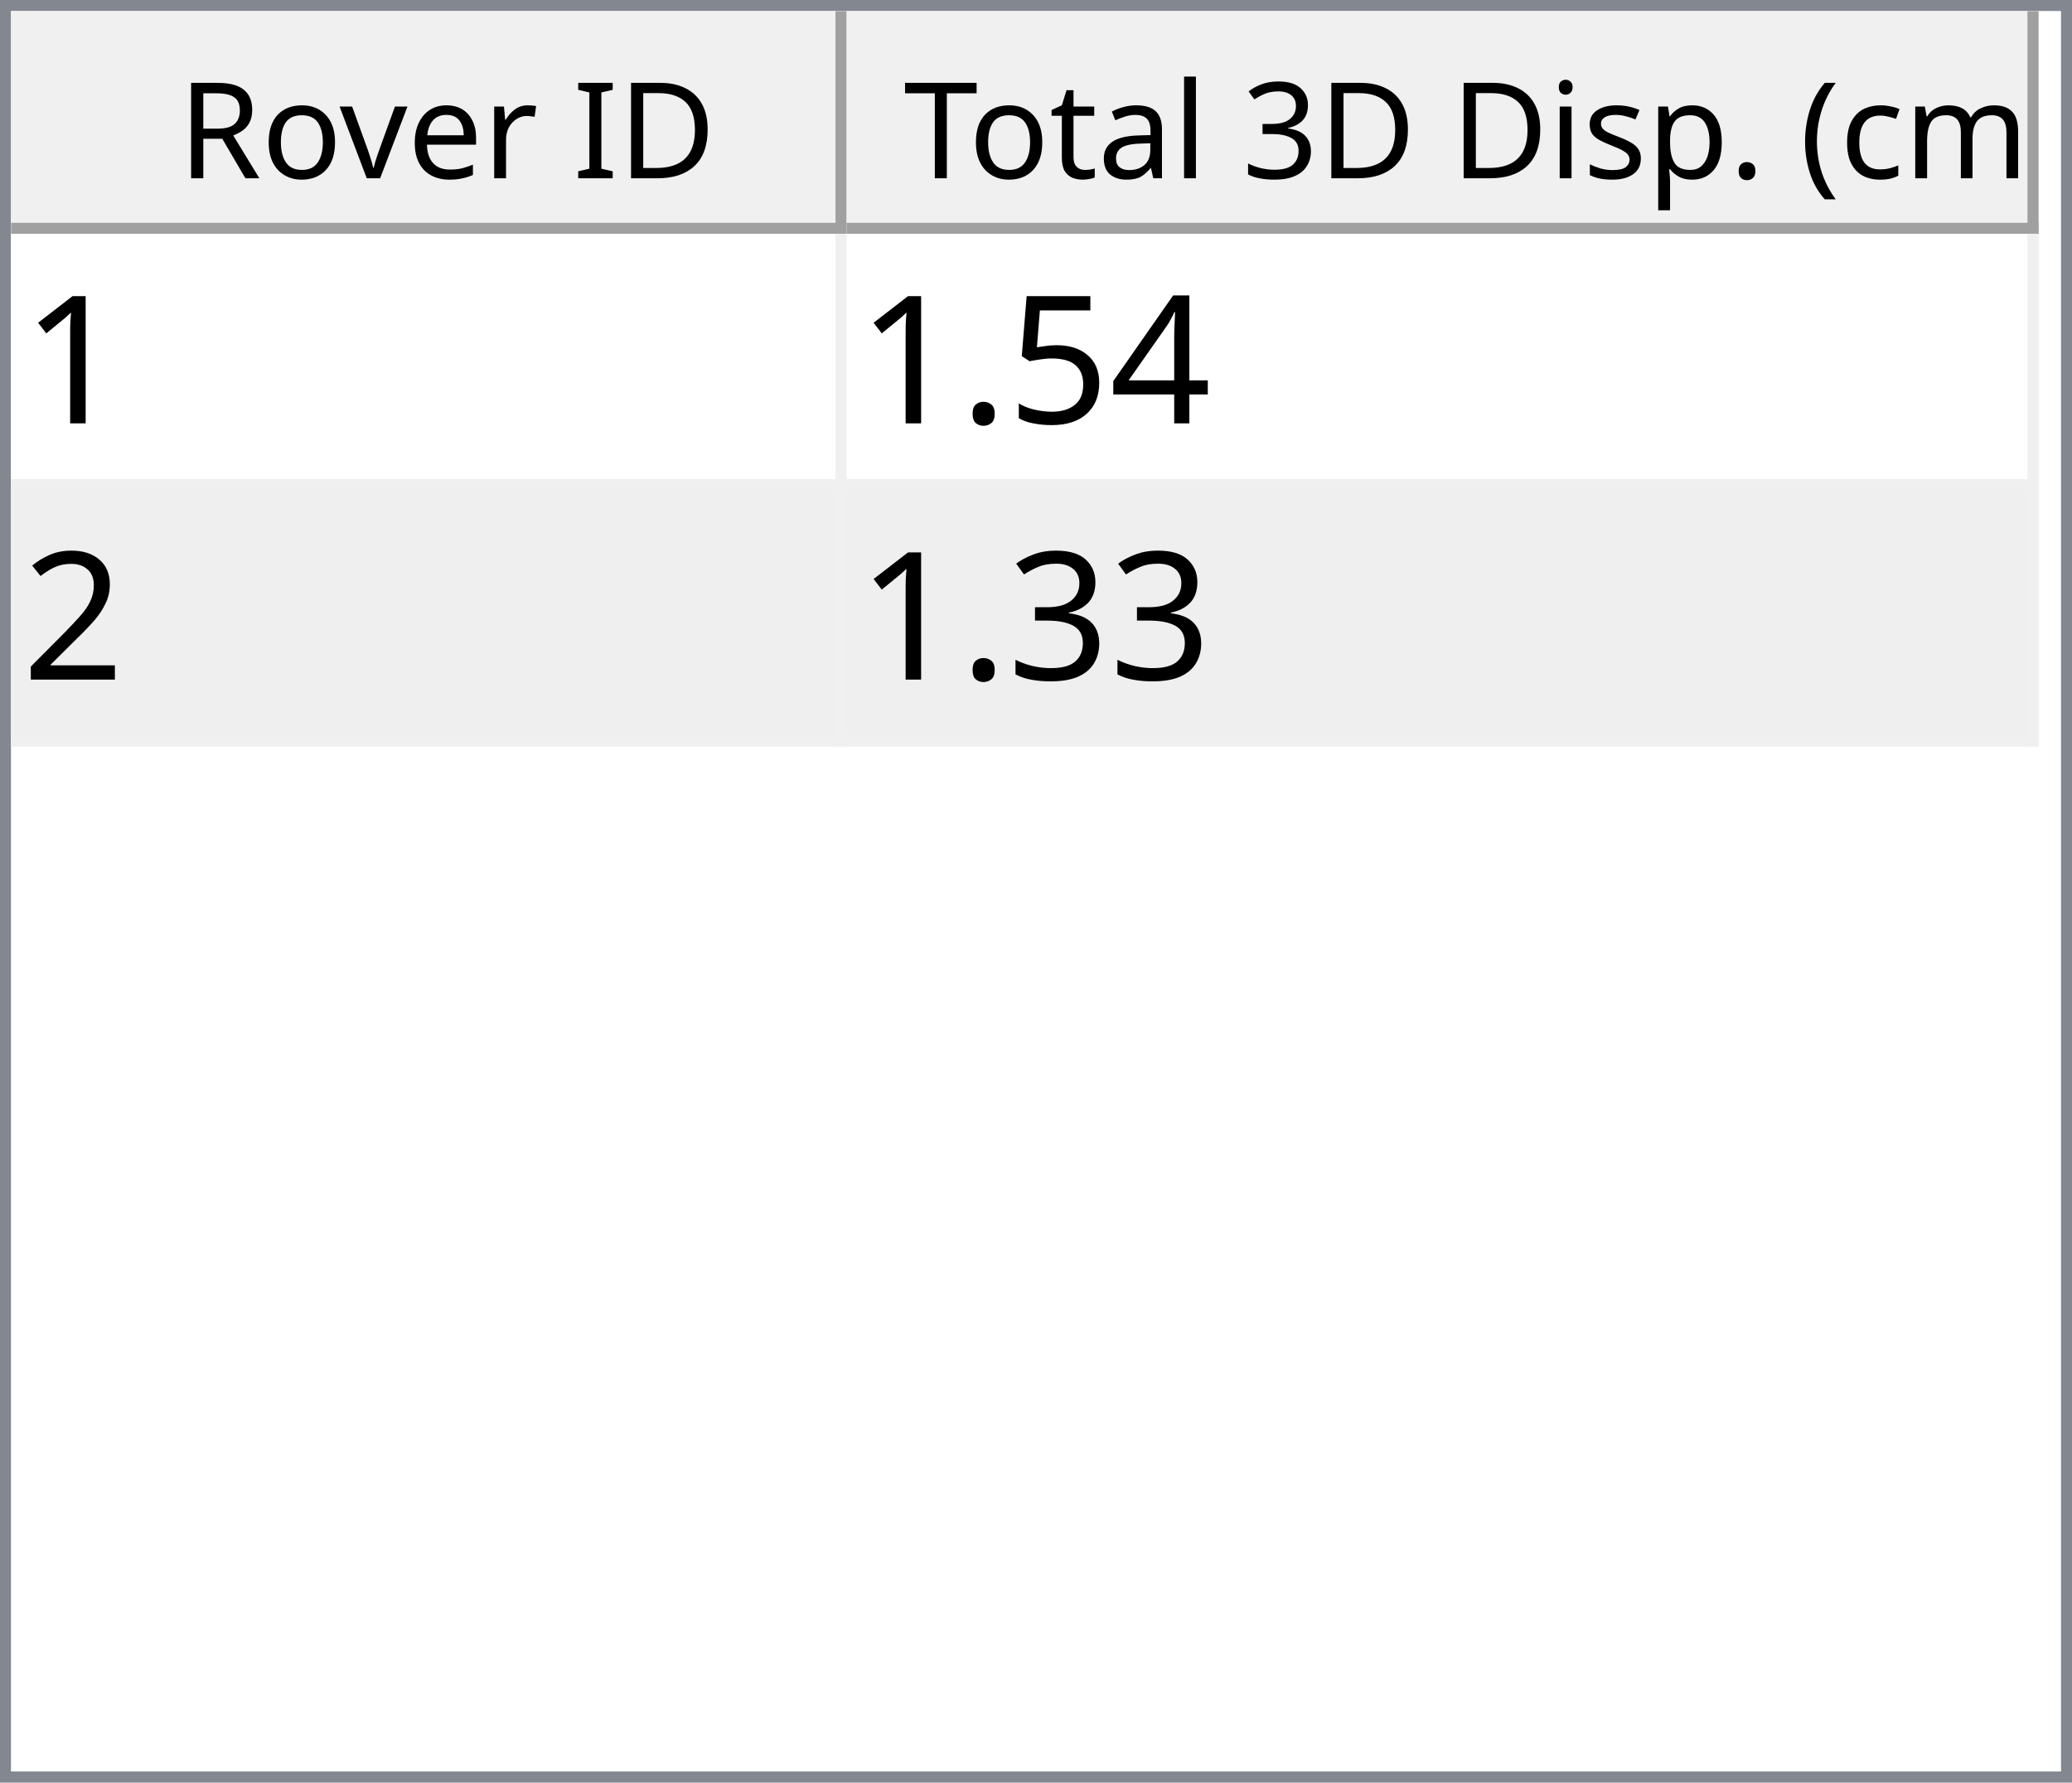
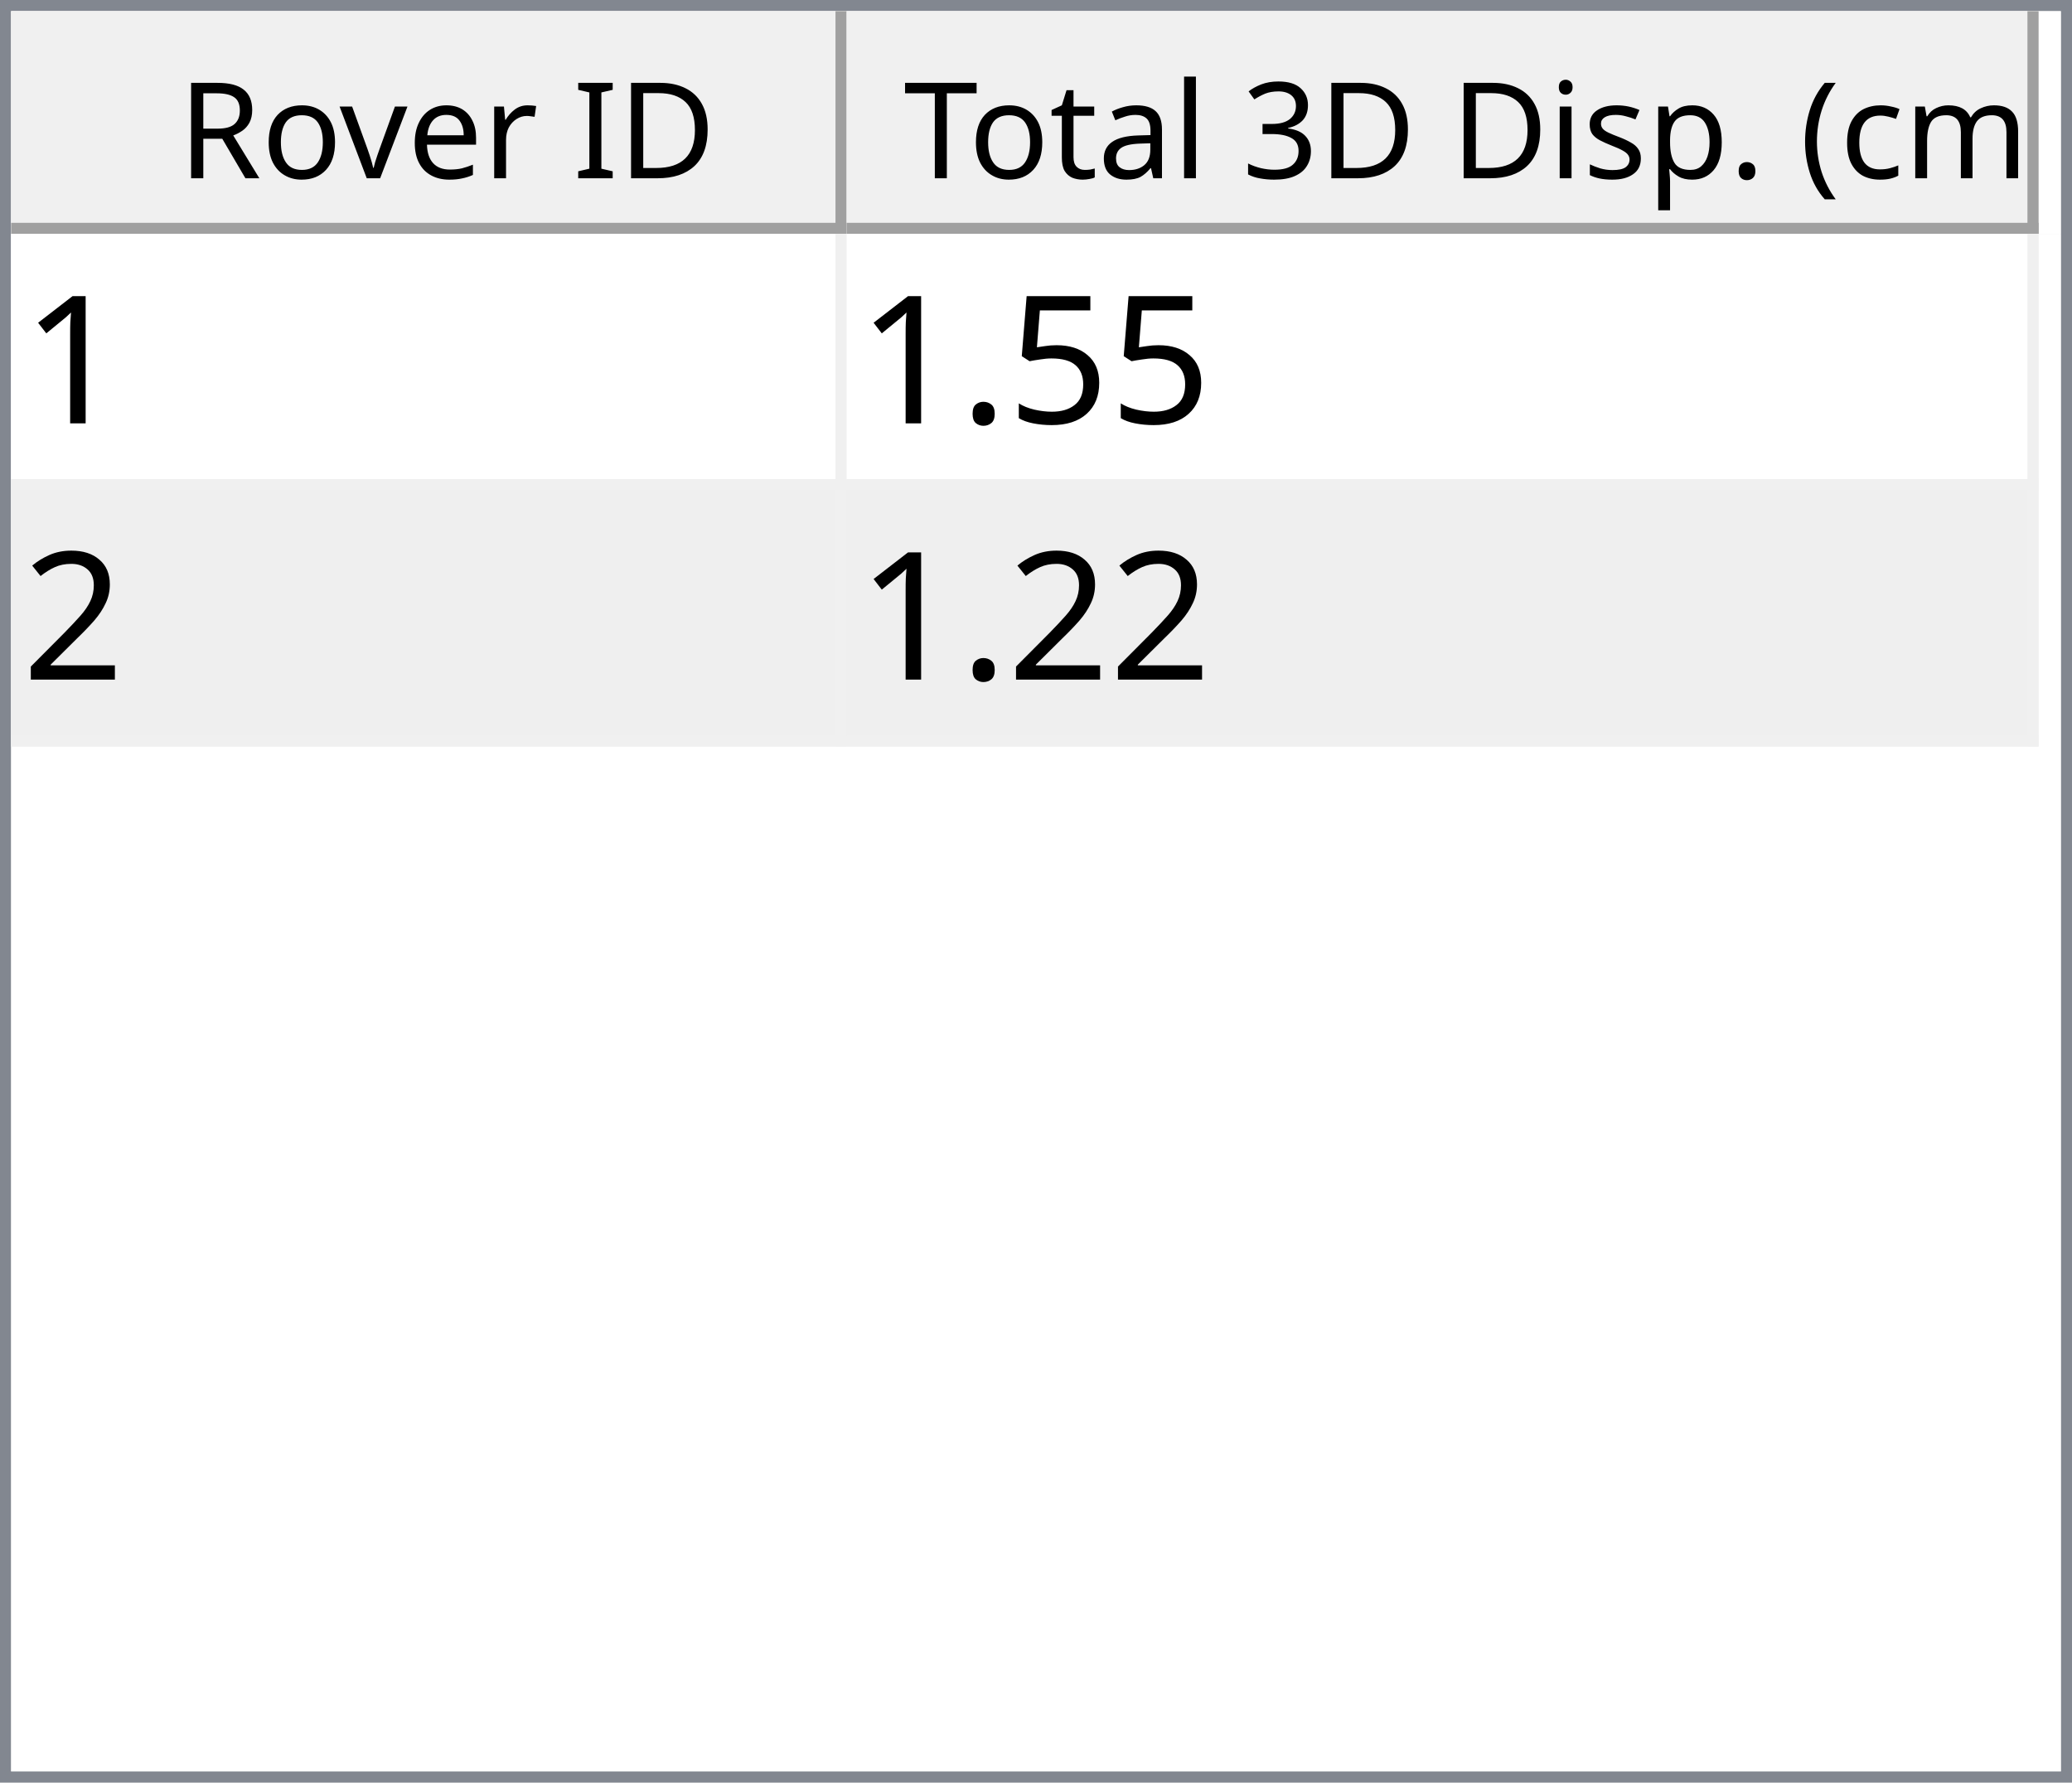
<svg xmlns="http://www.w3.org/2000/svg" style="fill-opacity:1; color-rendering:auto; color-interpolation:auto; text-rendering:auto; stroke:black; stroke-linecap:square; stroke-miterlimit:10; shape-rendering:auto; stroke-opacity:1; fill:black; stroke-dasharray:none; font-weight:normal; stroke-width:1; font-family:'Dialog'; font-style:normal; stroke-linejoin:miter; font-size:12px; stroke-dashoffset:0; image-rendering:auto;" width="186" height="160">
  <defs id="genericDefs" />
  <g>
    <defs id="defs1">
      <clipPath clipPathUnits="userSpaceOnUse" id="clipPath1">
        <path d="M0 0 L186 0 L186 160 L0 160 L0 0 Z" />
      </clipPath>
      <clipPath clipPathUnits="userSpaceOnUse" id="clipPath2">
        <path d="M0 0 L0 160 L186 160 L186 0 Z" />
      </clipPath>
      <clipPath clipPathUnits="userSpaceOnUse" id="clipPath3">
        <path d="M0 0 L0 20 L184 20 L184 0 Z" />
      </clipPath>
      <clipPath clipPathUnits="userSpaceOnUse" id="clipPath4">
        <path d="M0 0 L0 20 L75 20 L75 0 Z" />
      </clipPath>
      <clipPath clipPathUnits="userSpaceOnUse" id="clipPath5">
        <path d="M1 1 L1 19 L74 19 L74 1 Z" />
      </clipPath>
      <clipPath clipPathUnits="userSpaceOnUse" id="clipPath6">
        <path d="M0 0 L0 18 L73 18 L73 0 Z" />
      </clipPath>
      <clipPath clipPathUnits="userSpaceOnUse" id="clipPath7">
        <path d="M-0.5 -0.5 L-0.5 19.5 L74.5 19.5 L74.5 -0.5 Z" />
      </clipPath>
      <clipPath clipPathUnits="userSpaceOnUse" id="clipPath8">
        <path d="M0 0 L0 20 L107 20 L107 0 Z" />
      </clipPath>
      <clipPath clipPathUnits="userSpaceOnUse" id="clipPath9">
        <path d="M1 1 L1 19 L106 19 L106 1 Z" />
      </clipPath>
      <clipPath clipPathUnits="userSpaceOnUse" id="clipPath10">
        <path d="M0 0 L0 18 L105 18 L105 0 Z" />
      </clipPath>
      <clipPath clipPathUnits="userSpaceOnUse" id="clipPath11">
        <path d="M-0.5 -0.5 L-0.5 19.5 L106.5 19.5 L106.5 -0.5 Z" />
      </clipPath>
      <clipPath clipPathUnits="userSpaceOnUse" id="clipPath12">
        <path d="M0 0 L0 138 L184 138 L184 0 Z" />
      </clipPath>
      <clipPath clipPathUnits="userSpaceOnUse" id="clipPath13">
        <path d="M0 0 L0 46 L182 46 L182 0 Z" />
      </clipPath>
      <clipPath clipPathUnits="userSpaceOnUse" id="clipPath14">
        <path d="M-0.5 -0.5 L-0.5 45.5 L181.5 45.5 L181.5 -0.5 Z" />
      </clipPath>
      <clipPath clipPathUnits="userSpaceOnUse" id="clipPath15">
        <path d="M0 0 L0 22 L74 22 L74 0 Z" />
      </clipPath>
      <clipPath clipPathUnits="userSpaceOnUse" id="clipPath16">
        <path d="M0 0 L0 22 L106 22 L106 0 Z" />
      </clipPath>
      <font horiz-adv-x="64.551" id="font1">
        <font-face ascent="107.91" descent="25.098" units-per-em="100" style="font-style:normal; font-family:Segoe UI; font-weight:normal;" />
        <missing-glyph horiz-adv-x="64.551" d="M8.109 0 L8.109 68.266 L56.453 68.266 L56.453 0 L8.109 0 ZM15.328 7.234 L49.219 7.234 L49.219 61.031 L15.328 61.031 L15.328 7.234 Z" />
        <glyph unicode="D" horiz-adv-x="70.117" d="M9.188 0 L9.188 70.016 L28.516 70.016 Q65.531 70.016 65.531 35.891 Q65.531 19.672 55.25 9.836 Q44.969 0 27.734 0 L9.188 0 ZM17.391 62.594 L17.391 7.422 L27.828 7.422 Q41.609 7.422 49.273 14.797 Q56.938 22.172 56.938 35.688 Q56.938 62.594 28.328 62.594 L17.391 62.594 Z" />
        <glyph unicode="I" horiz-adv-x="26.611" d="M17.391 0 L9.188 0 L9.188 70.016 L17.391 70.016 L17.391 0 Z" />
        <glyph unicode=" " horiz-adv-x="27.393" d="" />
        <glyph unicode="r" horiz-adv-x="34.766" d="M34.188 41.891 Q32.078 43.5 28.125 43.5 Q23 43.5 19.555 38.672 Q16.109 33.844 16.109 25.484 L16.109 0 L8.109 0 L8.109 50 L16.109 50 L16.109 39.703 L16.312 39.703 Q18.016 44.969 21.531 47.922 Q25.047 50.875 29.391 50.875 Q32.516 50.875 34.188 50.203 L34.188 41.891 Z" />
        <glyph unicode="e" horiz-adv-x="52.295" d="M48.297 23 L12.984 23 Q13.188 14.656 17.484 10.109 Q21.781 5.562 29.297 5.562 Q37.75 5.562 44.828 11.141 L44.828 3.609 Q38.234 -1.172 27.391 -1.172 Q16.797 -1.172 10.742 5.641 Q4.688 12.453 4.688 24.812 Q4.688 36.469 11.305 43.82 Q17.922 51.172 27.734 51.172 Q37.547 51.172 42.922 44.828 Q48.297 38.484 48.297 27.203 L48.297 23 ZM40.094 29.781 Q40.047 36.719 36.75 40.578 Q33.453 44.438 27.594 44.438 Q21.922 44.438 17.969 40.383 Q14.016 36.328 13.094 29.781 L40.094 29.781 Z" />
        <glyph unicode="v" horiz-adv-x="47.9" d="M47.406 50 L27.484 0 L19.625 0 L0.688 50 L9.469 50 L22.172 13.672 Q23.578 9.672 23.922 6.688 L24.125 6.688 Q24.609 10.453 25.688 13.484 L38.969 50 L47.406 50 Z" />
        <glyph unicode="o" horiz-adv-x="58.594" d="M29 -1.172 Q17.922 -1.172 11.305 5.836 Q4.688 12.844 4.688 24.422 Q4.688 37.016 11.57 44.094 Q18.453 51.172 30.172 51.172 Q41.359 51.172 47.633 44.289 Q53.906 37.406 53.906 25.203 Q53.906 13.234 47.141 6.031 Q40.375 -1.172 29 -1.172 ZM29.594 44.438 Q21.875 44.438 17.383 39.188 Q12.891 33.938 12.891 24.703 Q12.891 15.828 17.43 10.695 Q21.969 5.562 29.594 5.562 Q37.359 5.562 41.531 10.594 Q45.703 15.625 45.703 24.906 Q45.703 34.281 41.531 39.359 Q37.359 44.438 29.594 44.438 Z" />
        <glyph unicode="R" horiz-adv-x="59.814" d="M59.375 0 L49.609 0 L37.891 19.625 Q36.281 22.359 34.766 24.289 Q33.25 26.219 31.664 27.438 Q30.078 28.656 28.25 29.219 Q26.422 29.781 24.125 29.781 L17.391 29.781 L17.391 0 L9.188 0 L9.188 70.016 L30.078 70.016 Q34.672 70.016 38.555 68.867 Q42.438 67.719 45.289 65.375 Q48.141 63.031 49.758 59.547 Q51.375 56.062 51.375 51.375 Q51.375 47.703 50.273 44.656 Q49.172 41.609 47.148 39.211 Q45.125 36.812 42.266 35.133 Q39.406 33.453 35.844 32.516 L35.844 32.328 Q37.594 31.547 38.891 30.547 Q40.188 29.547 41.359 28.18 Q42.531 26.812 43.68 25.078 Q44.828 23.344 46.234 21.047 L59.375 0 ZM17.391 62.594 L17.391 37.203 L28.516 37.203 Q31.594 37.203 34.203 38.133 Q36.812 39.062 38.719 40.797 Q40.625 42.531 41.703 45.047 Q42.781 47.562 42.781 50.688 Q42.781 56.297 39.141 59.445 Q35.5 62.594 28.609 62.594 L17.391 62.594 Z" />
        <glyph unicode=")" horiz-adv-x="30.176" d="M8.297 -15.922 L1.172 -15.922 Q16.406 2.344 16.406 26.812 Q16.406 51.469 1.078 70.016 L8.297 70.016 Q23.531 52.156 23.531 26.703 Q23.531 1.375 8.297 -15.922 Z" />
        <glyph unicode="m" horiz-adv-x="86.133" d="M79.109 0 L71.094 0 L71.094 28.719 Q71.094 37.016 68.531 40.727 Q65.969 44.438 59.906 44.438 Q54.781 44.438 51.195 39.75 Q47.609 35.062 47.609 28.516 L47.609 0 L39.594 0 L39.594 29.688 Q39.594 44.438 28.219 44.438 Q22.953 44.438 19.531 40.016 Q16.109 35.594 16.109 28.516 L16.109 0 L8.109 0 L8.109 50 L16.109 50 L16.109 42.094 L16.312 42.094 Q21.625 51.172 31.844 51.172 Q36.969 51.172 40.773 48.312 Q44.578 45.453 46 40.828 Q51.562 51.172 62.594 51.172 Q79.109 51.172 79.109 30.812 L79.109 0 Z" />
        <glyph unicode="c" horiz-adv-x="46.191" d="M42.188 2.297 Q36.422 -1.172 28.516 -1.172 Q17.828 -1.172 11.258 5.789 Q4.688 12.75 4.688 23.828 Q4.688 36.188 11.766 43.68 Q18.844 51.172 30.672 51.172 Q37.25 51.172 42.281 48.734 L42.281 40.531 Q36.719 44.438 30.375 44.438 Q22.703 44.438 17.797 38.945 Q12.891 33.453 12.891 24.516 Q12.891 15.719 17.508 10.641 Q22.125 5.562 29.891 5.562 Q36.422 5.562 42.188 9.906 L42.188 2.297 Z" />
        <glyph unicode="(" horiz-adv-x="30.176" d="M29.109 -15.922 L21.969 -15.922 Q6.844 1.375 6.844 26.703 Q6.844 52.156 21.969 70.016 L29.203 70.016 Q13.875 51.469 13.875 26.812 Q13.875 2.344 29.109 -15.922 Z" />
        <glyph unicode="." horiz-adv-x="21.68" d="M10.891 -1.078 Q8.641 -1.078 7.055 0.539 Q5.469 2.156 5.469 4.391 Q5.469 6.641 7.055 8.273 Q8.641 9.906 10.891 9.906 Q13.188 9.906 14.797 8.273 Q16.406 6.641 16.406 4.391 Q16.406 2.156 14.797 0.539 Q13.188 -1.078 10.891 -1.078 Z" />
        <glyph unicode="p" horiz-adv-x="58.789" d="M16.312 7.234 L16.109 7.234 L16.109 -23 L8.109 -23 L8.109 50 L16.109 50 L16.109 41.219 L16.312 41.219 Q22.219 51.172 33.594 51.172 Q43.266 51.172 48.688 44.461 Q54.109 37.75 54.109 26.469 Q54.109 13.922 48 6.375 Q41.891 -1.172 31.297 -1.172 Q21.578 -1.172 16.312 7.234 ZM16.109 27.391 L16.109 20.406 Q16.109 14.203 20.141 9.883 Q24.172 5.562 30.375 5.562 Q37.641 5.562 41.773 11.133 Q45.906 16.703 45.906 26.609 Q45.906 34.969 42.047 39.703 Q38.188 44.438 31.594 44.438 Q24.609 44.438 20.359 39.578 Q16.109 34.719 16.109 27.391 Z" />
        <glyph unicode="s" horiz-adv-x="42.432" d="M5.078 1.812 L5.078 10.406 Q11.625 5.562 19.484 5.562 Q30.031 5.562 30.031 12.594 Q30.031 14.594 29.125 15.992 Q28.219 17.391 26.68 18.461 Q25.141 19.531 23.07 20.383 Q21 21.234 18.609 22.172 Q15.281 23.484 12.766 24.828 Q10.25 26.172 8.57 27.859 Q6.891 29.547 6.031 31.695 Q5.172 33.844 5.172 36.719 Q5.172 40.234 6.789 42.945 Q8.406 45.656 11.086 47.484 Q13.766 49.312 17.211 50.242 Q20.656 51.172 24.312 51.172 Q30.812 51.172 35.938 48.922 L35.938 40.828 Q30.422 44.438 23.25 44.438 Q21 44.438 19.195 43.922 Q17.391 43.406 16.094 42.477 Q14.797 41.547 14.086 40.258 Q13.375 38.969 13.375 37.406 Q13.375 35.453 14.086 34.133 Q14.797 32.812 16.164 31.789 Q17.531 30.766 19.484 29.938 Q21.438 29.109 23.922 28.125 Q27.25 26.859 29.883 25.516 Q32.516 24.172 34.375 22.484 Q36.234 20.797 37.234 18.602 Q38.234 16.406 38.234 13.375 Q38.234 9.672 36.602 6.938 Q34.969 4.203 32.234 2.398 Q29.5 0.594 25.93 -0.289 Q22.359 -1.172 18.453 -1.172 Q10.75 -1.172 5.078 1.812 Z" />
        <glyph unicode="i" horiz-adv-x="24.219" d="M12.203 62.703 Q10.062 62.703 8.547 64.164 Q7.031 65.625 7.031 67.875 Q7.031 70.125 8.547 71.609 Q10.062 73.094 12.203 73.094 Q14.406 73.094 15.945 71.609 Q17.484 70.125 17.484 67.875 Q17.484 65.719 15.945 64.211 Q14.406 62.703 12.203 62.703 ZM16.109 0 L8.109 0 L8.109 50 L16.109 50 L16.109 0 Z" />
        <glyph unicode="3" horiz-adv-x="53.906" d="M46.531 19.828 Q46.531 15.094 44.75 11.211 Q42.969 7.328 39.719 4.57 Q36.469 1.812 31.93 0.297 Q27.391 -1.219 21.922 -1.219 Q11.922 -1.219 6 2.594 L6 11.188 Q13.094 5.609 22.219 5.609 Q25.875 5.609 28.828 6.539 Q31.781 7.469 33.906 9.227 Q36.031 10.984 37.18 13.477 Q38.328 15.969 38.328 19.094 Q38.328 32.812 18.797 32.812 L12.984 32.812 L12.984 39.594 L18.5 39.594 Q35.797 39.594 35.797 52.484 Q35.797 64.406 22.609 64.406 Q15.188 64.406 8.688 59.422 L8.688 67.188 Q15.375 71.188 24.609 71.188 Q29 71.188 32.57 69.969 Q36.141 68.75 38.68 66.555 Q41.219 64.359 42.609 61.281 Q44 58.203 44 54.5 Q44 40.672 30.031 36.719 L30.031 36.531 Q33.594 36.141 36.625 34.797 Q39.656 33.453 41.852 31.305 Q44.047 29.156 45.289 26.25 Q46.531 23.344 46.531 19.828 Z" />
        <glyph unicode="l" horiz-adv-x="24.219" d="M16.109 0 L8.109 0 L8.109 74.031 L16.109 74.031 L16.109 0 Z" />
        <glyph unicode="a" horiz-adv-x="50.879" d="M43.891 0 L35.891 0 L35.891 7.812 L35.688 7.812 Q30.469 -1.172 20.312 -1.172 Q12.844 -1.172 8.617 2.781 Q4.391 6.734 4.391 13.281 Q4.391 27.297 20.906 29.594 L35.891 31.688 Q35.891 44.438 25.594 44.438 Q16.547 44.438 9.281 38.281 L9.281 46.484 Q16.656 51.172 26.266 51.172 Q43.891 51.172 43.891 32.516 L43.891 0 ZM35.891 25.297 L23.828 23.641 Q18.266 22.859 15.43 20.875 Q12.594 18.891 12.594 13.875 Q12.594 10.203 15.211 7.883 Q17.828 5.562 22.172 5.562 Q28.125 5.562 32.008 9.742 Q35.891 13.922 35.891 20.312 L35.891 25.297 Z" />
        <glyph unicode="t" horiz-adv-x="33.887" d="M31.297 0.484 Q28.469 -1.078 23.828 -1.078 Q10.688 -1.078 10.688 13.578 L10.688 43.172 L2.094 43.172 L2.094 50 L10.688 50 L10.688 62.203 L18.703 64.797 L18.703 50 L31.297 50 L31.297 43.172 L18.703 43.172 L18.703 14.984 Q18.703 9.969 20.414 7.82 Q22.125 5.672 26.078 5.672 Q29.109 5.672 31.297 7.328 L31.297 0.484 Z" />
        <glyph unicode="T" horiz-adv-x="52.393" d="M50.594 62.594 L30.375 62.594 L30.375 0 L22.172 0 L22.172 62.594 L2 62.594 L2 70.016 L50.594 70.016 L50.594 62.594 Z" />
      </font>
      <font horiz-adv-x="75.0" id="font2">
        <font-face ascent="100.537" descent="21.973" units-per-em="100" style="font-style:normal; font-family:sans-serif; font-weight:normal;" />
        <missing-glyph horiz-adv-x="75.0" d="M12.5 0 L12.5 62.5 L62.5 62.5 L62.5 0 L12.5 0 ZM14.062 1.562 L60.938 1.562 L60.938 60.938 L14.062 60.938 L14.062 1.562 Z" />
        <glyph unicode="1" horiz-adv-x="55.615" d="M37.25 0 L28.469 0 L28.469 56 Q25.297 52.984 20.141 49.953 Q14.984 46.922 10.891 45.406 L10.891 53.906 Q18.266 57.375 23.781 62.305 Q29.297 67.234 31.594 71.875 L37.25 71.875 L37.25 0 Z" />
-         <glyph unicode="4" horiz-adv-x="55.615" d="M32.328 0 L32.328 17.141 L1.266 17.141 L1.266 25.203 L33.938 71.578 L41.109 71.578 L41.109 25.203 L50.781 25.203 L50.781 17.141 L41.109 17.141 L41.109 0 L32.328 0 ZM32.328 25.203 L32.328 57.469 L9.906 25.203 L32.328 25.203 Z" />
        <glyph unicode="5" horiz-adv-x="55.615" d="M4.156 18.75 L13.375 19.531 Q14.406 12.797 18.141 9.398 Q21.875 6 27.156 6 Q33.5 6 37.891 10.789 Q42.281 15.578 42.281 23.484 Q42.281 31 38.062 35.352 Q33.844 39.703 27 39.703 Q22.75 39.703 19.336 37.773 Q15.922 35.844 13.969 32.766 L5.719 33.844 L12.641 70.609 L48.25 70.609 L48.25 62.203 L19.672 62.203 L15.828 42.969 Q22.266 47.469 29.344 47.469 Q38.719 47.469 45.164 40.969 Q51.609 34.469 51.609 24.266 Q51.609 14.547 45.953 7.469 Q39.062 -1.219 27.156 -1.219 Q17.391 -1.219 11.211 4.25 Q5.031 9.719 4.156 18.75 Z" />
        <glyph unicode="." horiz-adv-x="27.783" d="M9.078 0 L9.078 10.016 L19.094 10.016 L19.094 0 L9.078 0 Z" />
        <glyph unicode="2" horiz-adv-x="55.615" d="M50.344 8.453 L50.344 0 L3.031 0 Q2.938 3.172 4.047 6.109 Q5.859 10.938 9.836 15.625 Q13.812 20.312 21.344 26.469 Q33.016 36.031 37.117 41.625 Q41.219 47.219 41.219 52.203 Q41.219 57.422 37.477 61.008 Q33.734 64.594 27.734 64.594 Q21.391 64.594 17.578 60.789 Q13.766 56.984 13.719 50.25 L4.688 51.172 Q5.609 61.281 11.664 66.578 Q17.719 71.875 27.938 71.875 Q38.234 71.875 44.242 66.164 Q50.25 60.453 50.25 52 Q50.25 47.703 48.492 43.555 Q46.734 39.406 42.656 34.812 Q38.578 30.219 29.109 22.219 Q21.188 15.578 18.945 13.211 Q16.703 10.844 15.234 8.453 L50.344 8.453 Z" />
-         <glyph unicode="3" horiz-adv-x="55.615" d="M4.203 18.891 L12.984 20.062 Q14.5 12.594 18.141 9.297 Q21.781 6 27 6 Q33.203 6 37.477 10.297 Q41.75 14.594 41.75 20.953 Q41.75 27 37.797 30.93 Q33.844 34.859 27.734 34.859 Q25.25 34.859 21.531 33.891 L22.516 41.609 Q23.391 41.5 23.922 41.5 Q29.547 41.5 34.039 44.43 Q38.531 47.359 38.531 53.469 Q38.531 58.297 35.258 61.477 Q31.984 64.656 26.812 64.656 Q21.688 64.656 18.266 61.43 Q14.844 58.203 13.875 51.766 L5.078 53.328 Q6.688 62.156 12.398 67.016 Q18.109 71.875 26.609 71.875 Q32.469 71.875 37.398 69.359 Q42.328 66.844 44.945 62.5 Q47.562 58.156 47.562 53.266 Q47.562 48.641 45.07 44.828 Q42.578 41.016 37.703 38.766 Q44.047 37.312 47.562 32.695 Q51.078 28.078 51.078 21.141 Q51.078 11.766 44.242 5.25 Q37.406 -1.266 26.953 -1.266 Q17.531 -1.266 11.305 4.352 Q5.078 9.969 4.203 18.891 Z" />
      </font>
    </defs>
    <g style="fill:white; stroke:white;">
      <rect x="0" y="0" width="186" style="clip-path:url(#clipPath1); stroke:none;" height="160" />
    </g>
    <g style="fill:white; text-rendering:optimizeSpeed; color-rendering:optimizeSpeed; image-rendering:optimizeSpeed; shape-rendering:crispEdges; stroke:white; color-interpolation:sRGB;">
      <rect x="0" width="186" height="160" y="0" style="stroke:none;" />
      <path style="stroke:none;" d="M0 160 L186 160 L186 0 L0 0 Z" />
    </g>
    <g style="fill:rgb(240,240,240); font-family:'Segoe UI'; stroke:rgb(240,240,240);">
      <rect x="0" y="0" width="186" style="clip-path:url(#clipPath2); stroke:none;" height="160" />
    </g>
    <g style="fill:rgb(130,135,144); font-family:'Segoe UI'; stroke:rgb(130,135,144);">
      <path d="M0 0 L186 0 L186 160 L0 160 L0 0 ZM1 1 L185 1 L185 159 L1 159 L1 1 Z" style="fill-rule:evenodd; clip-path:url(#clipPath2); stroke:none;" />
    </g>
    <g style="fill:white; font-family:'Segoe UI'; stroke:white;" transform="translate(1,1)">
      <rect x="0" y="0" width="184" style="clip-path:url(#clipPath3); stroke:none;" height="20" />
    </g>
    <g style="fill:rgb(240,240,240); font-family:'Segoe UI'; stroke:rgb(240,240,240);" transform="translate(1,1)">
      <rect x="0" y="0" width="75" style="clip-path:url(#clipPath4); stroke:none;" height="20" />
    </g>
    <g style="font-family:'Segoe UI';" transform="translate(2,2)">
      <text x="14" xml:space="preserve" y="14" style="clip-path:url(#clipPath6); stroke:none;">Rover ID</text>
    </g>
    <g style="fill:rgb(160,160,160); font-family:'Segoe UI'; stroke:rgb(160,160,160); stroke-linejoin:bevel;" transform="translate(1.5,1.5)">
      <line x1="74" x2="74" y1="0" style="fill:none; clip-path:url(#clipPath7);" y2="19" />
    </g>
    <g style="fill:rgb(160,160,160); font-family:'Segoe UI'; stroke:rgb(160,160,160); stroke-linejoin:bevel;" transform="matrix(1,0,0,1,1,1) translate(0.5,0.5)">
      <line x1="0" x2="74" y1="19" style="fill:none; clip-path:url(#clipPath7);" y2="19" />
    </g>
    <g style="fill:rgb(240,240,240); font-family:'Segoe UI'; stroke:rgb(240,240,240);" transform="translate(76,1)">
      <rect x="0" y="0" width="107" style="clip-path:url(#clipPath8); stroke:none;" height="20" />
    </g>
    <g style="font-family:'Segoe UI';" transform="translate(77,2)">
      <text x="1" xml:space="preserve" y="14" style="clip-path:url(#clipPath10); stroke:none;"> Total 3D Disp. (cm)</text>
    </g>
    <g style="fill:rgb(160,160,160); font-family:'Segoe UI'; stroke:rgb(160,160,160); stroke-linejoin:bevel;" transform="translate(76.5,1.5)">
      <line x1="106" x2="106" y1="0" style="fill:none; clip-path:url(#clipPath11);" y2="19" />
    </g>
    <g style="fill:rgb(160,160,160); font-family:'Segoe UI'; stroke:rgb(160,160,160); stroke-linejoin:bevel;" transform="matrix(1,0,0,1,76,1) translate(0.5,0.5)">
      <line x1="0" x2="106" y1="19" style="fill:none; clip-path:url(#clipPath11);" y2="19" />
    </g>
    <g style="fill:white; font-family:'Segoe UI'; stroke:white;" transform="translate(1,21)">
      <rect x="0" y="0" width="184" style="clip-path:url(#clipPath12); stroke:none;" height="138" />
    </g>
    <g style="fill:rgb(240,240,240); font-size:16px; font-family:sans-serif; stroke:rgb(240,240,240);" transform="translate(1,21)">
      <rect x="0" y="0" width="182" style="clip-path:url(#clipPath13); stroke:none;" height="46" />
      <line transform="translate(0.5,0.5)" x1="0" x2="181" y1="22" style="clip-path:url(#clipPath14); fill:none; stroke-linejoin:bevel;" y2="22" />
    </g>
    <g transform="matrix(1,0,0,1,1,21) translate(0.5,0.5)" style="fill:rgb(240,240,240); font-size:16px; font-family:sans-serif; stroke:rgb(240,240,240); stroke-linejoin:bevel;">
      <line x1="0" x2="181" y1="45" style="fill:none; clip-path:url(#clipPath14);" y2="45" />
    </g>
    <g transform="matrix(1,0,0,1,1,21) translate(0.5,0.5)" style="fill:rgb(240,240,240); font-size:16px; font-family:sans-serif; stroke:rgb(240,240,240); stroke-linejoin:bevel;">
      <line x1="74" x2="74" y1="0" style="fill:none; clip-path:url(#clipPath14);" y2="45" />
    </g>
    <g transform="matrix(1,0,0,1,1,21) translate(0.5,0.5)" style="fill:rgb(240,240,240); font-size:16px; font-family:sans-serif; stroke:rgb(240,240,240); stroke-linejoin:bevel;">
      <line x1="181" x2="181" y1="0" style="fill:none; clip-path:url(#clipPath14);" y2="45" />
    </g>
    <g style="fill:white; font-size:16px; font-family:sans-serif; stroke:white;" transform="matrix(1,0,0,1,1,21)">
      <rect x="0" y="0" width="74" style="clip-path:url(#clipPath15); stroke:none;" height="22" />
      <text x="1" y="17" style="fill:black; clip-path:url(#clipPath15); stroke:none;" xml:space="preserve">1</text>
    </g>
    <g style="fill:white; font-size:16px; font-family:sans-serif; stroke:white;" transform="matrix(1,0,0,1,1,21) translate(75,0)">
      <rect x="0" y="0" width="106" style="clip-path:url(#clipPath16); stroke:none;" height="22" />
-       <text x="1" y="17" style="fill:black; clip-path:url(#clipPath16); stroke:none;" xml:space="preserve">1.54</text>
+       <text x="1" y="17" style="fill:black; clip-path:url(#clipPath16); stroke:none;" xml:space="preserve">1.55</text>
    </g>
    <g style="fill:rgb(239,239,239); font-size:16px; font-family:sans-serif; stroke:rgb(239,239,239);" transform="matrix(1,0,0,1,1,21) translate(0,23)">
      <rect x="0" y="0" width="74" style="clip-path:url(#clipPath15); stroke:none;" height="22" />
      <text x="1" y="17" style="fill:black; clip-path:url(#clipPath15); stroke:none;" xml:space="preserve">2</text>
    </g>
    <g style="fill:rgb(239,239,239); font-size:16px; font-family:sans-serif; stroke:rgb(239,239,239);" transform="matrix(1,0,0,1,1,21) translate(75,23)">
      <rect x="0" y="0" width="106" style="clip-path:url(#clipPath16); stroke:none;" height="22" />
-       <text x="1" y="17" style="fill:black; clip-path:url(#clipPath16); stroke:none;" xml:space="preserve">1.33</text>
+       <text x="1" y="17" style="fill:black; clip-path:url(#clipPath16); stroke:none;" xml:space="preserve">1.22</text>
    </g>
  </g>
</svg>
